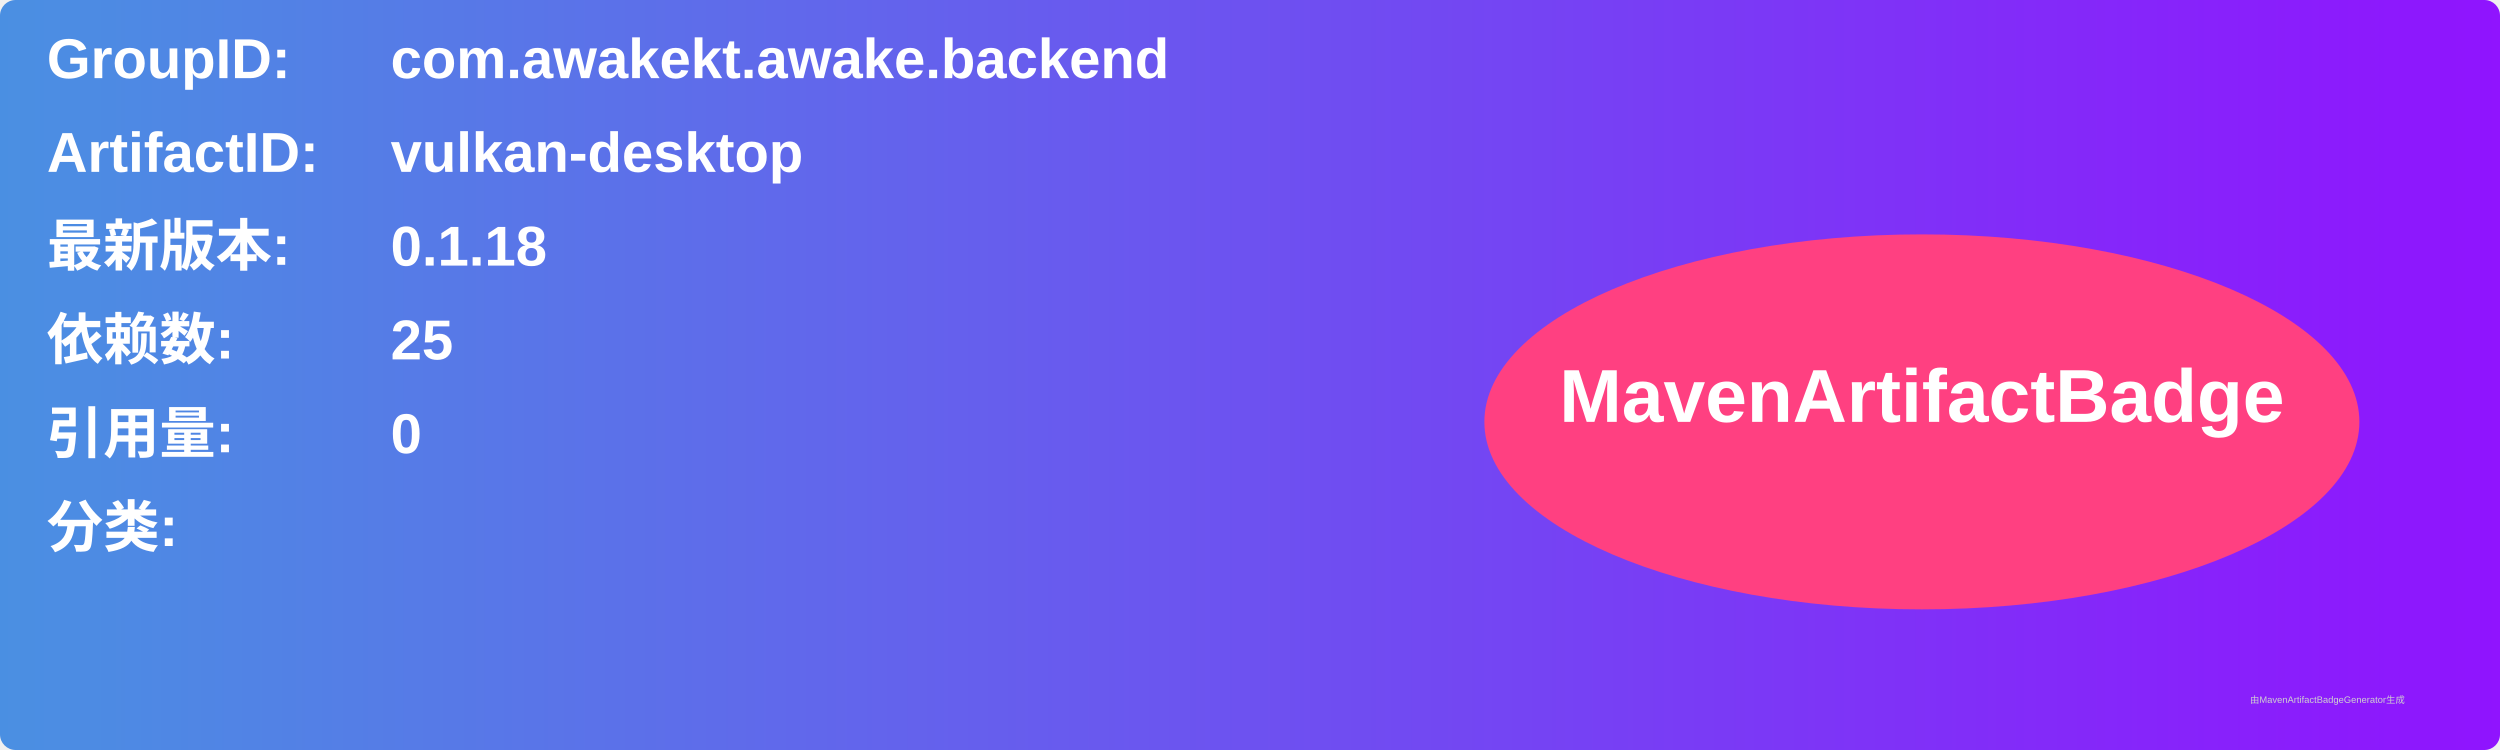
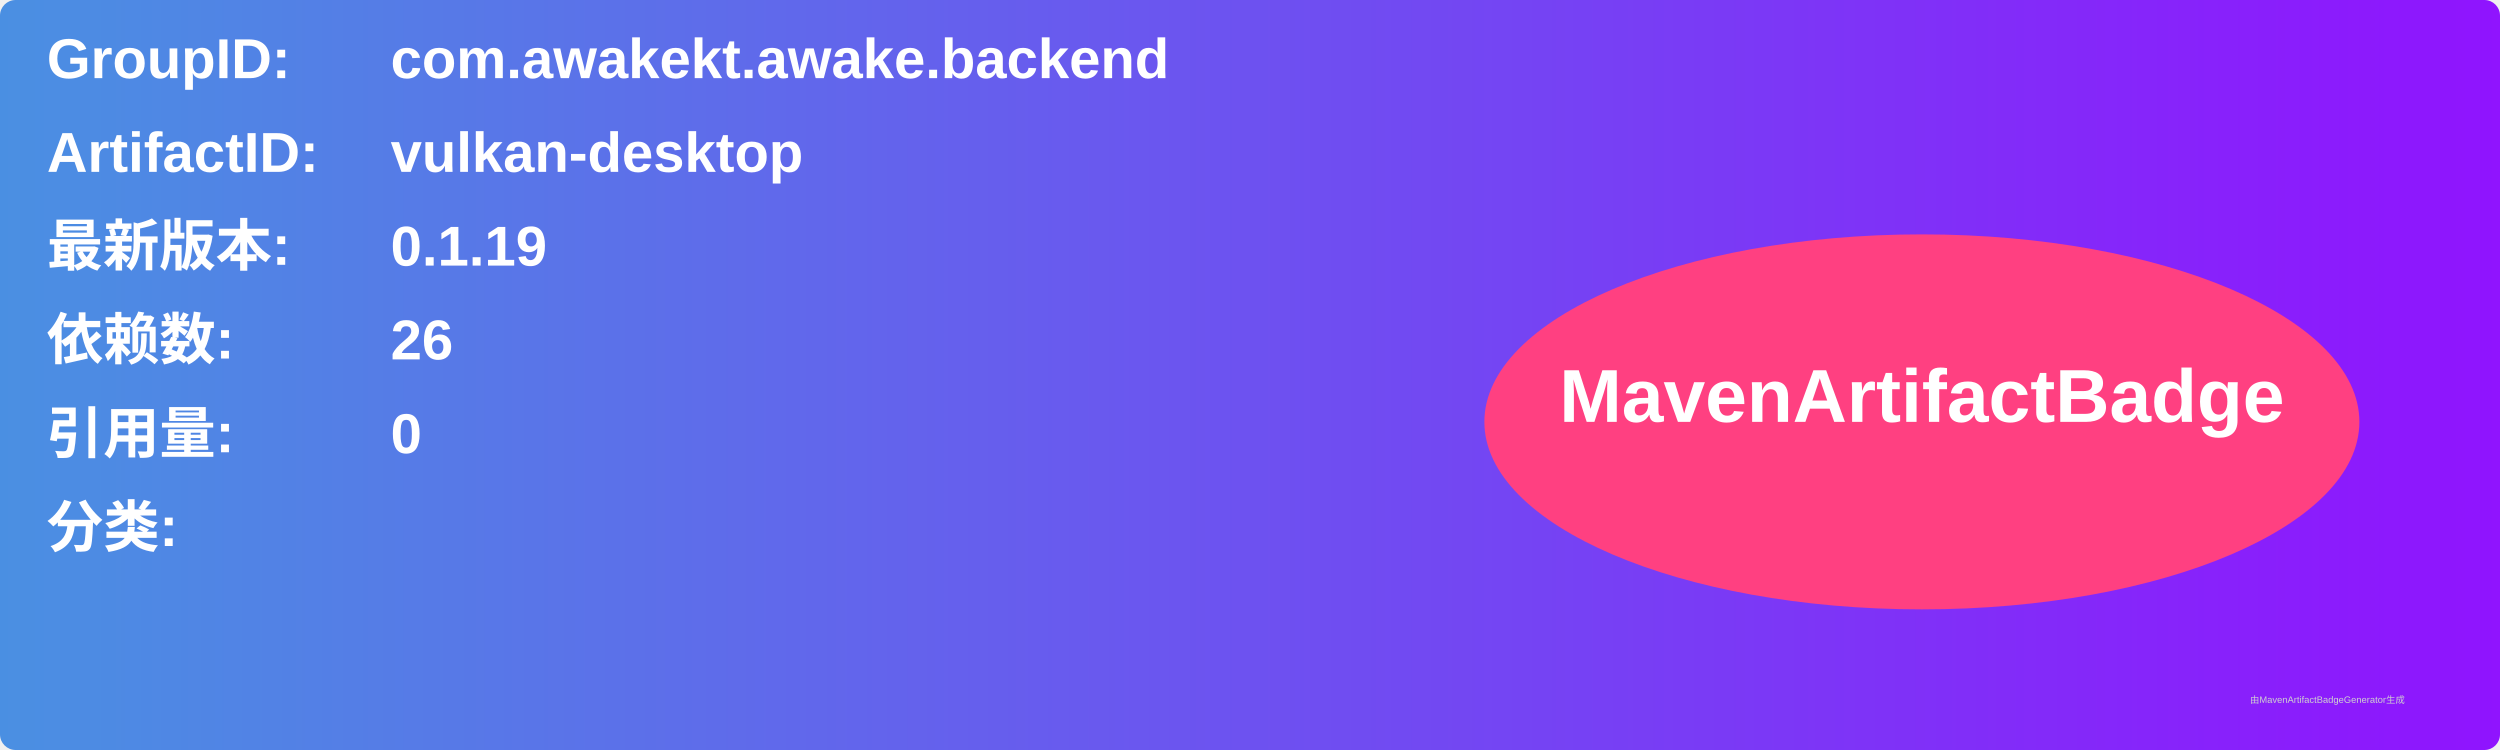
<svg xmlns="http://www.w3.org/2000/svg" width="800" height="240" viewBox="0 0 800 240">
  <linearGradient id="grad" x1="0%" y1="0%" x2="100%" y2="0%">
    <stop offset="0%" stop-color="#4a90e2" />
    <stop offset="100%" stop-color="#9013fe" />
  </linearGradient>
  <rect width="100%" height="100%" rx="5" ry="5" fill="url(#grad)" />
  <g transform="translate(15, 15)">
    <text x="0" y="10" font-family="Arial" font-size="18" fill="white" font-weight="bold" width="260">GroupID:</text>
    <text x="110" y="10" font-family="Arial" font-size="18" fill="white" font-weight="bold" width="460">com.awakekt.awake.backend</text>
    <text x="0" y="40" font-family="Arial" font-size="18" fill="white" font-weight="bold" width="260">ArtifactID:</text>
    <text x="110" y="40" font-family="Arial" font-size="18" fill="white" font-weight="bold" width="460">vulkan-desktop</text>
    <text x="0" y="70" font-family="Arial" font-size="18" fill="white" font-weight="bold">最新版本:</text>
    <text x="110" y="70" font-family="Arial" font-size="18" fill="white" font-weight="bold">
-       <tspan font-weight="bold">0.1.18</tspan>
+       <tspan font-weight="bold">0.1.19</tspan>
    </text>
    <text x="0" y="100" font-family="Arial" font-size="18" fill="white" font-weight="bold">依赖数: </text>
    <text x="110" y="100" font-family="Arial" font-size="18" fill="white">
-       <tspan font-weight="bold">25</tspan>
+       <tspan font-weight="bold">26</tspan>
    </text>
    <text x="0" y="130" font-family="Arial" font-size="18" fill="white" font-weight="bold">引用量: </text>
    <text x="110" y="130" font-family="Arial" font-size="18" fill="white">
      <tspan font-weight="bold">0</tspan>
    </text>
    <text x="0" y="160" font-family="Arial" font-size="18" fill="white" font-weight="bold">分类:</text>
    <text x="10" y="190" font-family="Arial" font-size="10" fill="white">
      <tspan font-weight="bold" />
    </text>
    <ellipse cx="600" cy="120" rx="140" ry="60" fill="#ff4081" />
    <text x="600" y="120" text-anchor="middle" font-family="Arial" font-size="24" fill="white" font-weight="bold">MavenArtifactBadge</text>
  </g>
  <text x="720" y="225" font-family="Arial" font-size="3" fill="#d0d0d0">由MavenArtifactBadgeGenerator生成</text>
</svg>
